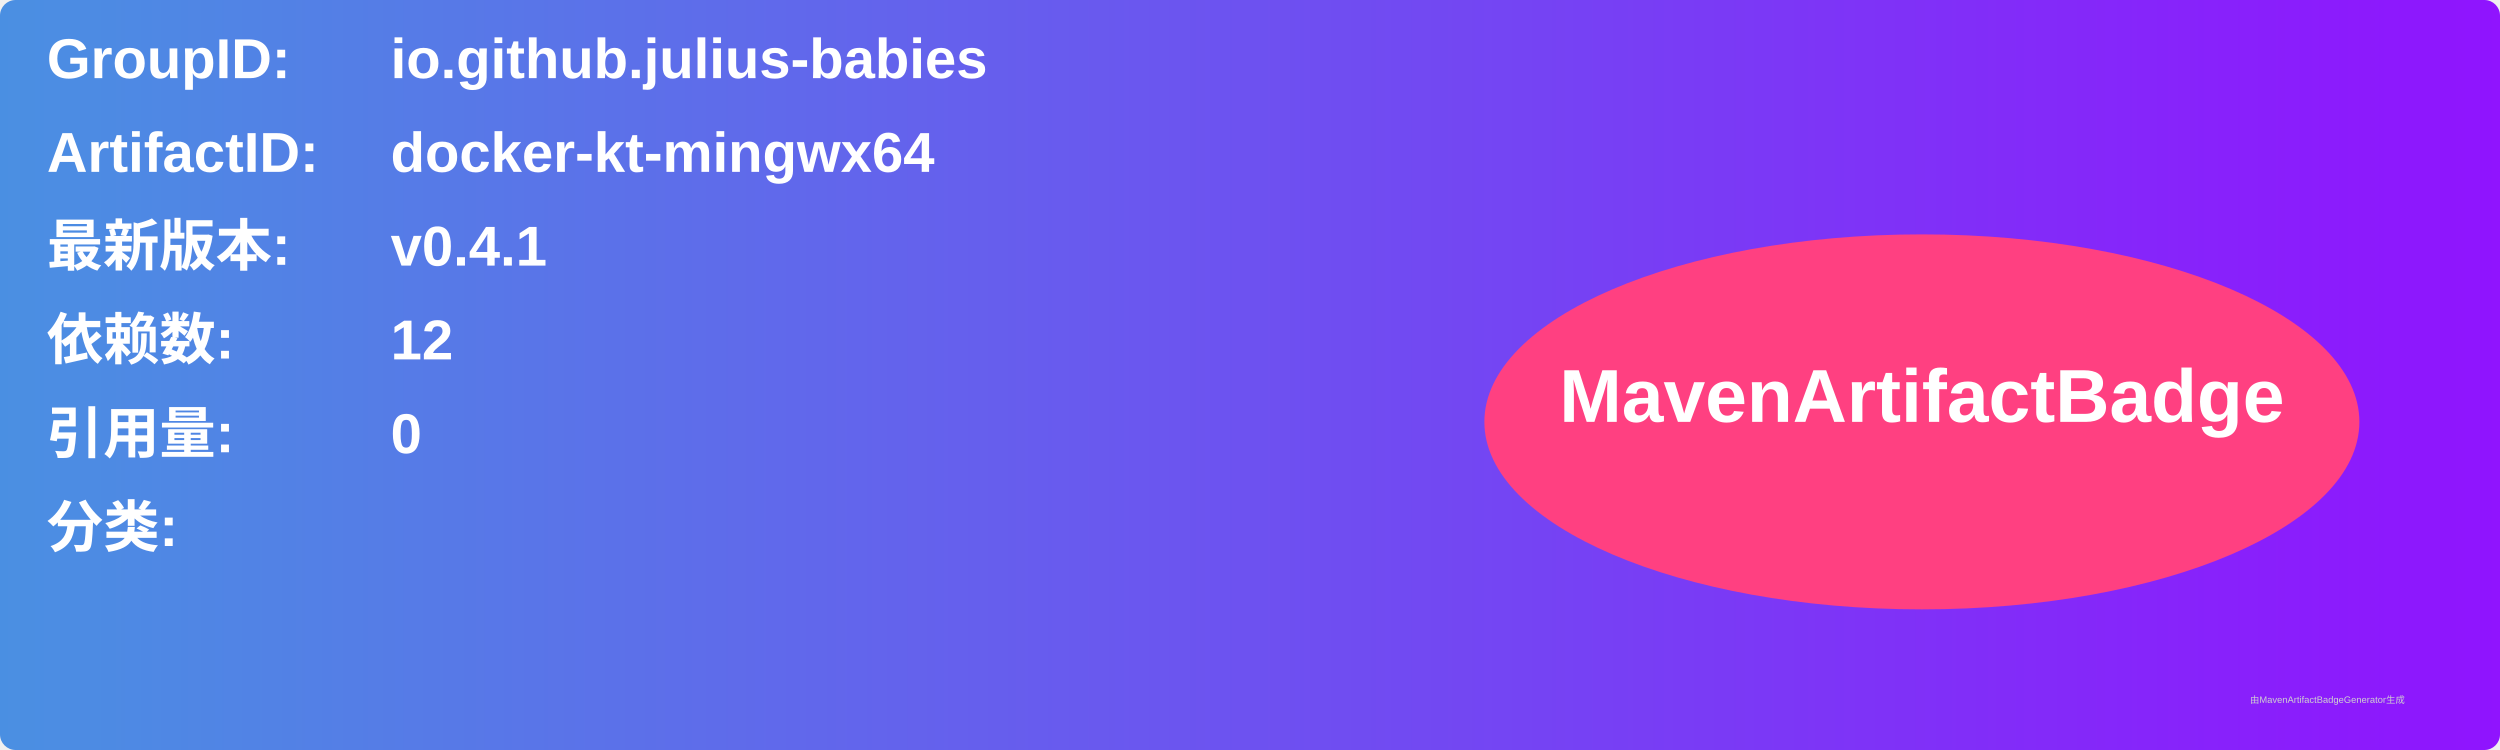
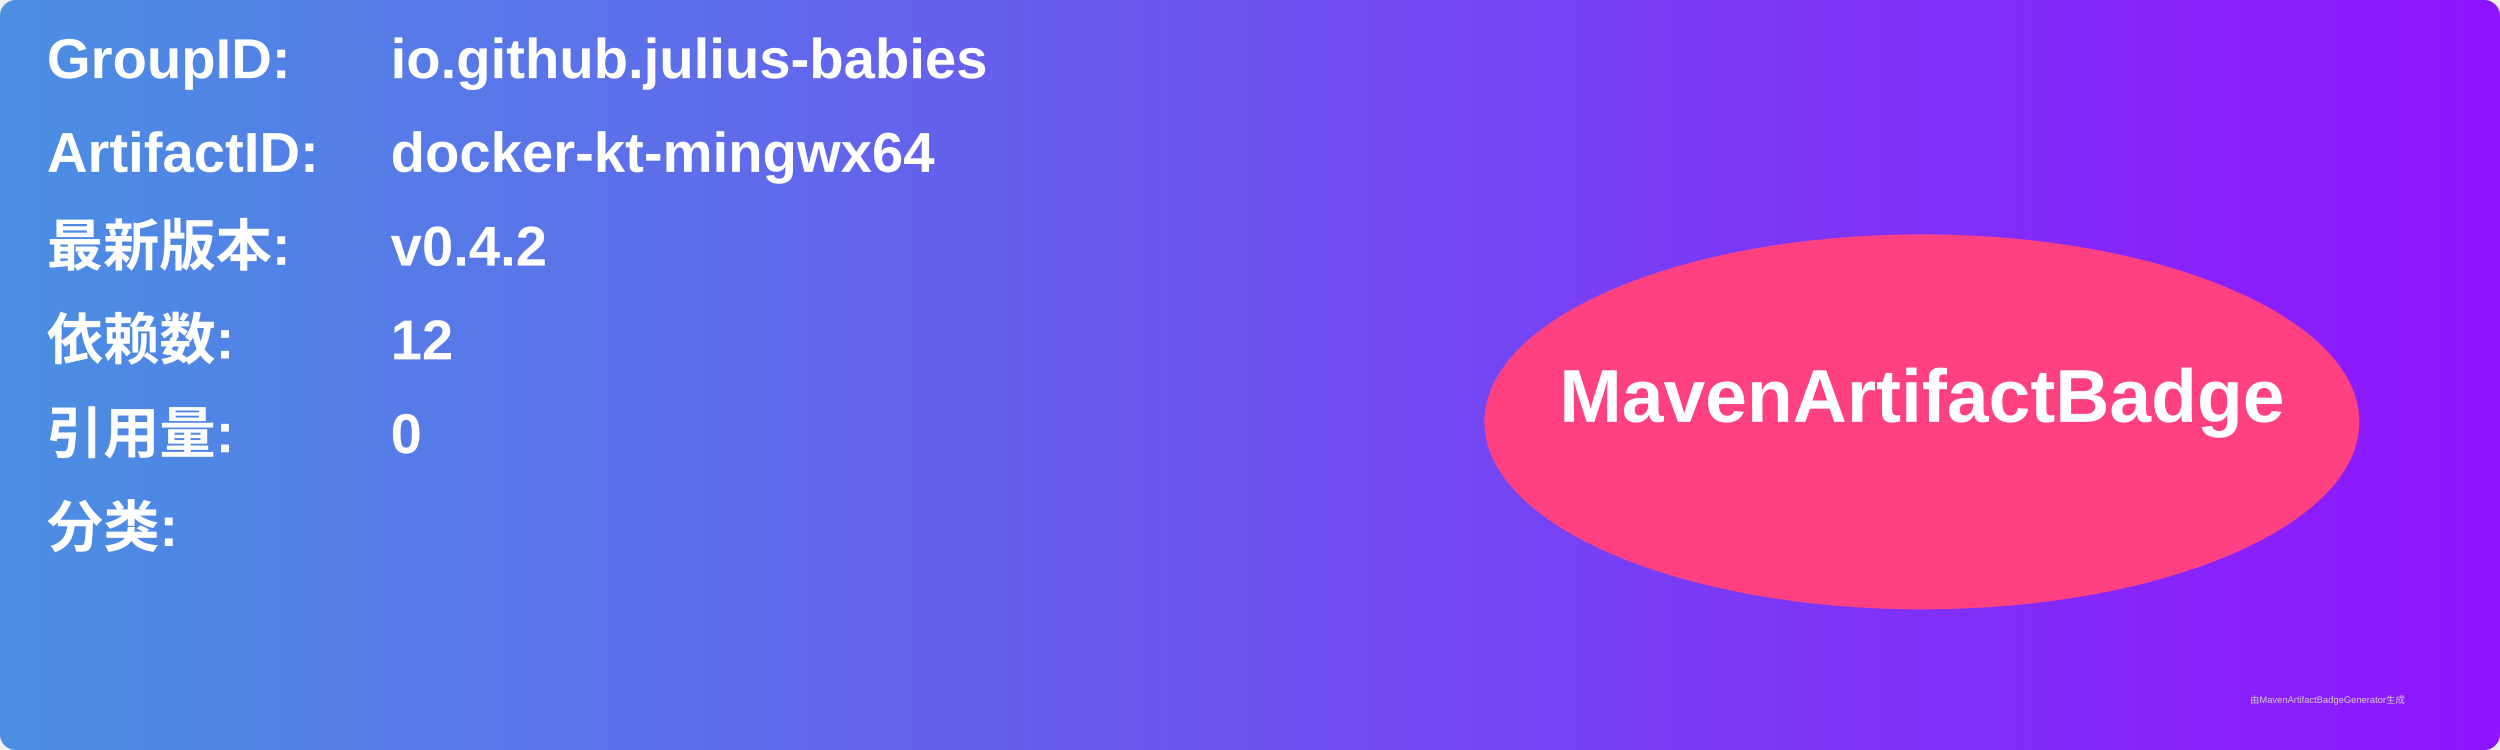
<svg xmlns="http://www.w3.org/2000/svg" width="800" height="240" viewBox="0 0 800 240">
  <linearGradient id="grad" x1="0%" y1="0%" x2="100%" y2="0%">
    <stop offset="0%" stop-color="#4a90e2" />
    <stop offset="100%" stop-color="#9013fe" />
  </linearGradient>
  <rect width="100%" height="100%" rx="5" ry="5" fill="url(#grad)" />
  <g transform="translate(15, 15)">
    <text x="0" y="10" font-family="Arial" font-size="18" fill="white" font-weight="bold" width="260">GroupID:</text>
    <text x="110" y="10" font-family="Arial" font-size="18" fill="white" font-weight="bold" width="460">io.github.julius-babies</text>
    <text x="0" y="40" font-family="Arial" font-size="18" fill="white" font-weight="bold" width="260">ArtifactID:</text>
    <text x="110" y="40" font-family="Arial" font-size="18" fill="white" font-weight="bold" width="460">docker-kt-mingwx64</text>
    <text x="0" y="70" font-family="Arial" font-size="18" fill="white" font-weight="bold">最新版本:</text>
    <text x="110" y="70" font-family="Arial" font-size="18" fill="white" font-weight="bold">
-       <tspan font-weight="bold">v0.4.1</tspan>
+       <tspan font-weight="bold">v0.4.2</tspan>
    </text>
    <text x="0" y="100" font-family="Arial" font-size="18" fill="white" font-weight="bold">依赖数: </text>
    <text x="110" y="100" font-family="Arial" font-size="18" fill="white">
      <tspan font-weight="bold">12</tspan>
    </text>
    <text x="0" y="130" font-family="Arial" font-size="18" fill="white" font-weight="bold">引用量: </text>
    <text x="110" y="130" font-family="Arial" font-size="18" fill="white">
      <tspan font-weight="bold">0</tspan>
    </text>
    <text x="0" y="160" font-family="Arial" font-size="18" fill="white" font-weight="bold">分类:</text>
    <text x="10" y="190" font-family="Arial" font-size="10" fill="white">
      <tspan font-weight="bold" />
    </text>
    <ellipse cx="600" cy="120" rx="140" ry="60" fill="#ff4081" />
    <text x="600" y="120" text-anchor="middle" font-family="Arial" font-size="24" fill="white" font-weight="bold">MavenArtifactBadge</text>
  </g>
  <text x="720" y="225" font-family="Arial" font-size="3" fill="#d0d0d0">由MavenArtifactBadgeGenerator生成</text>
</svg>
